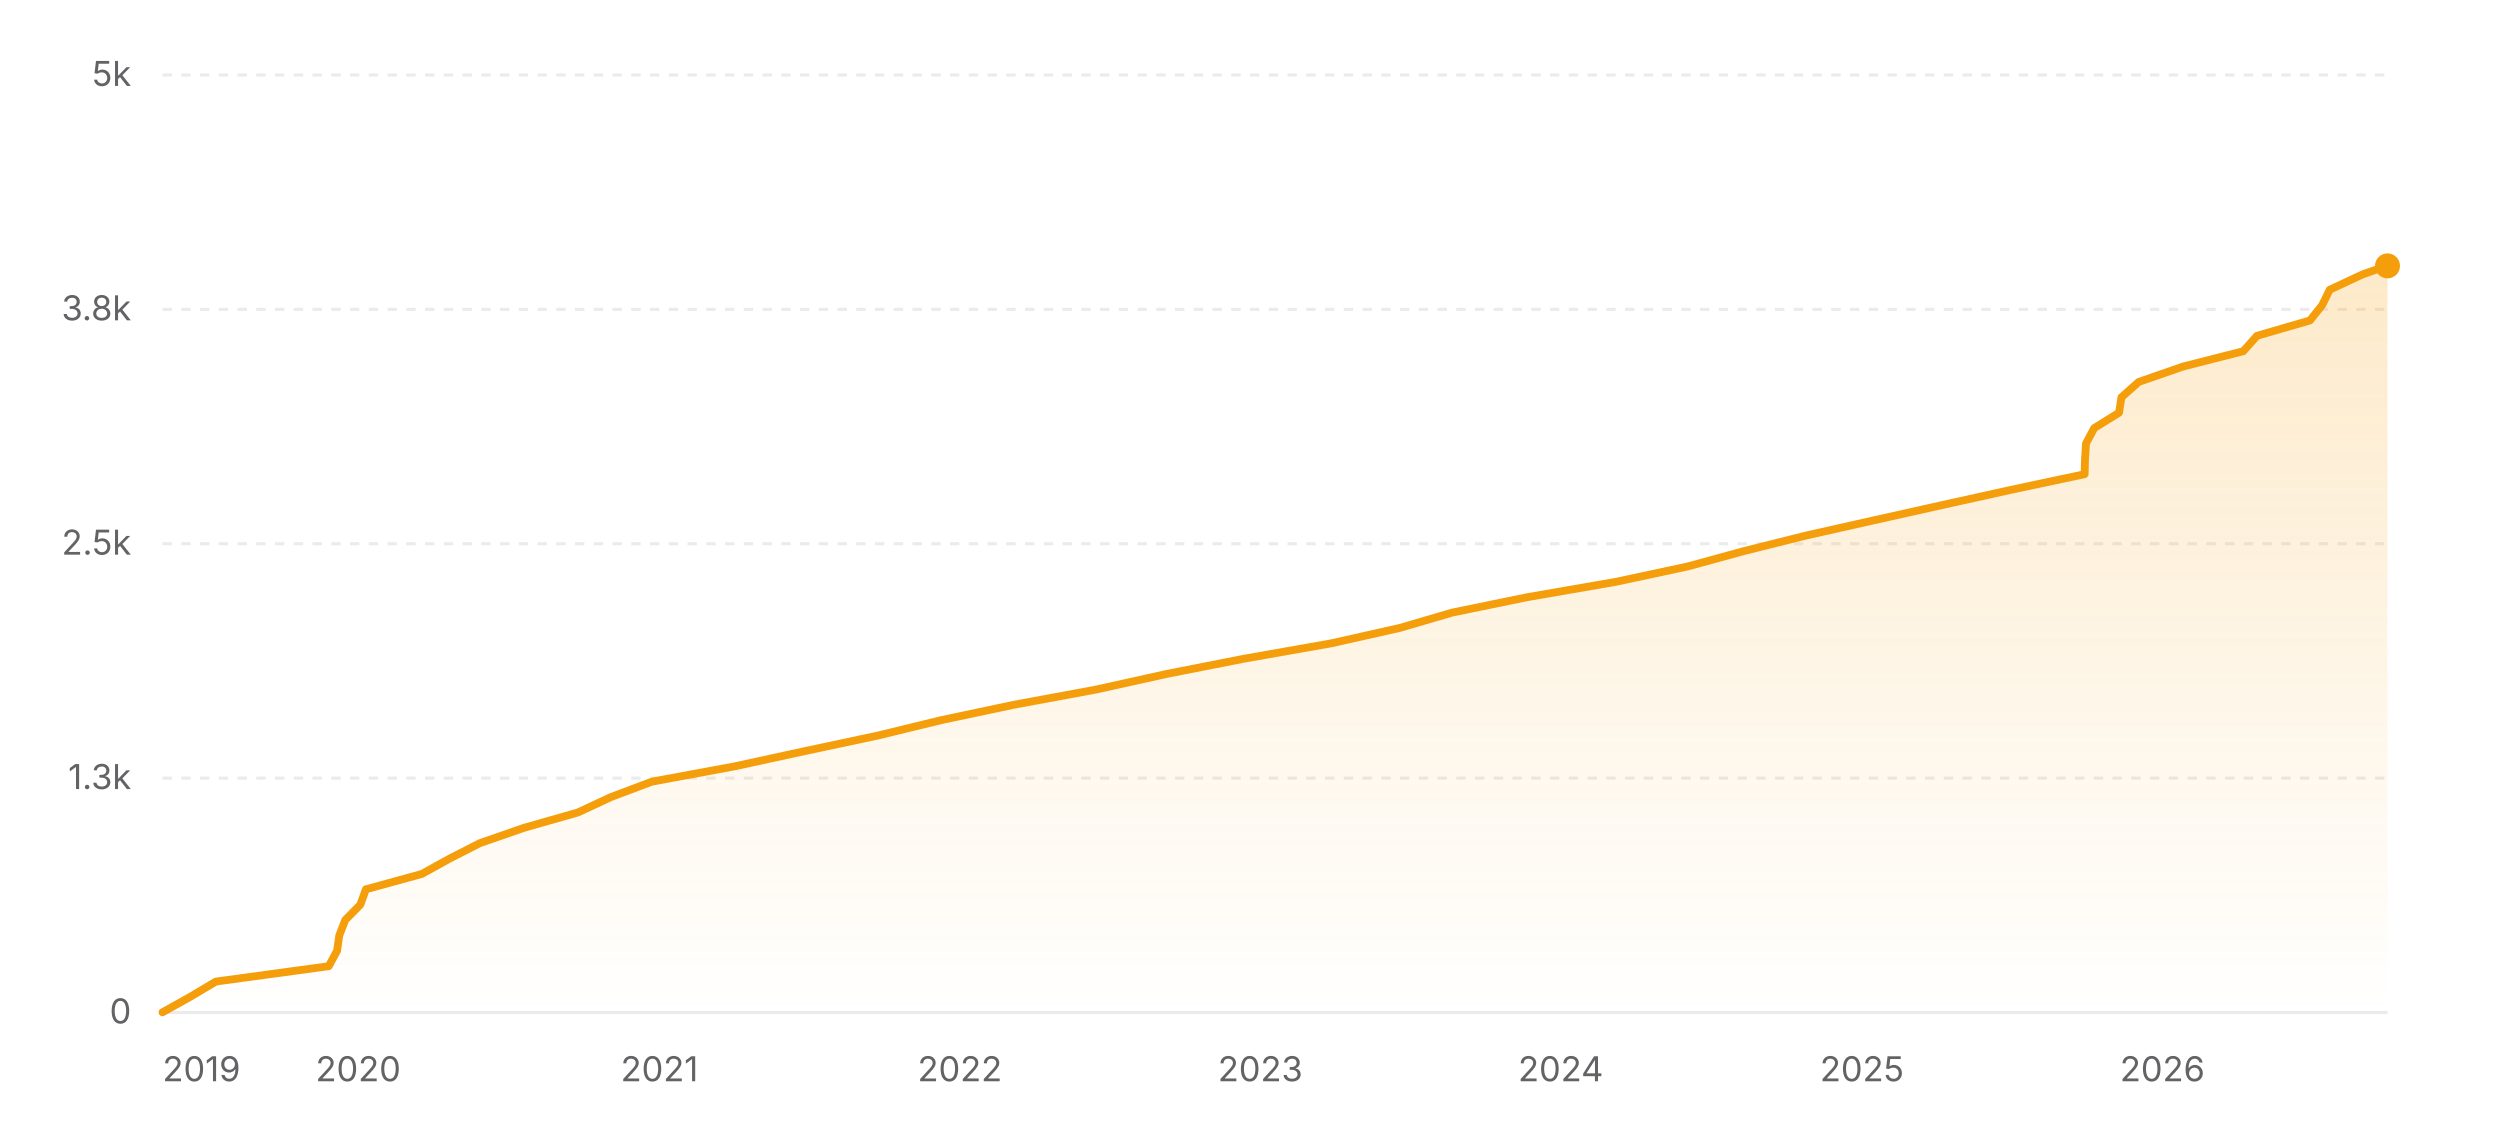
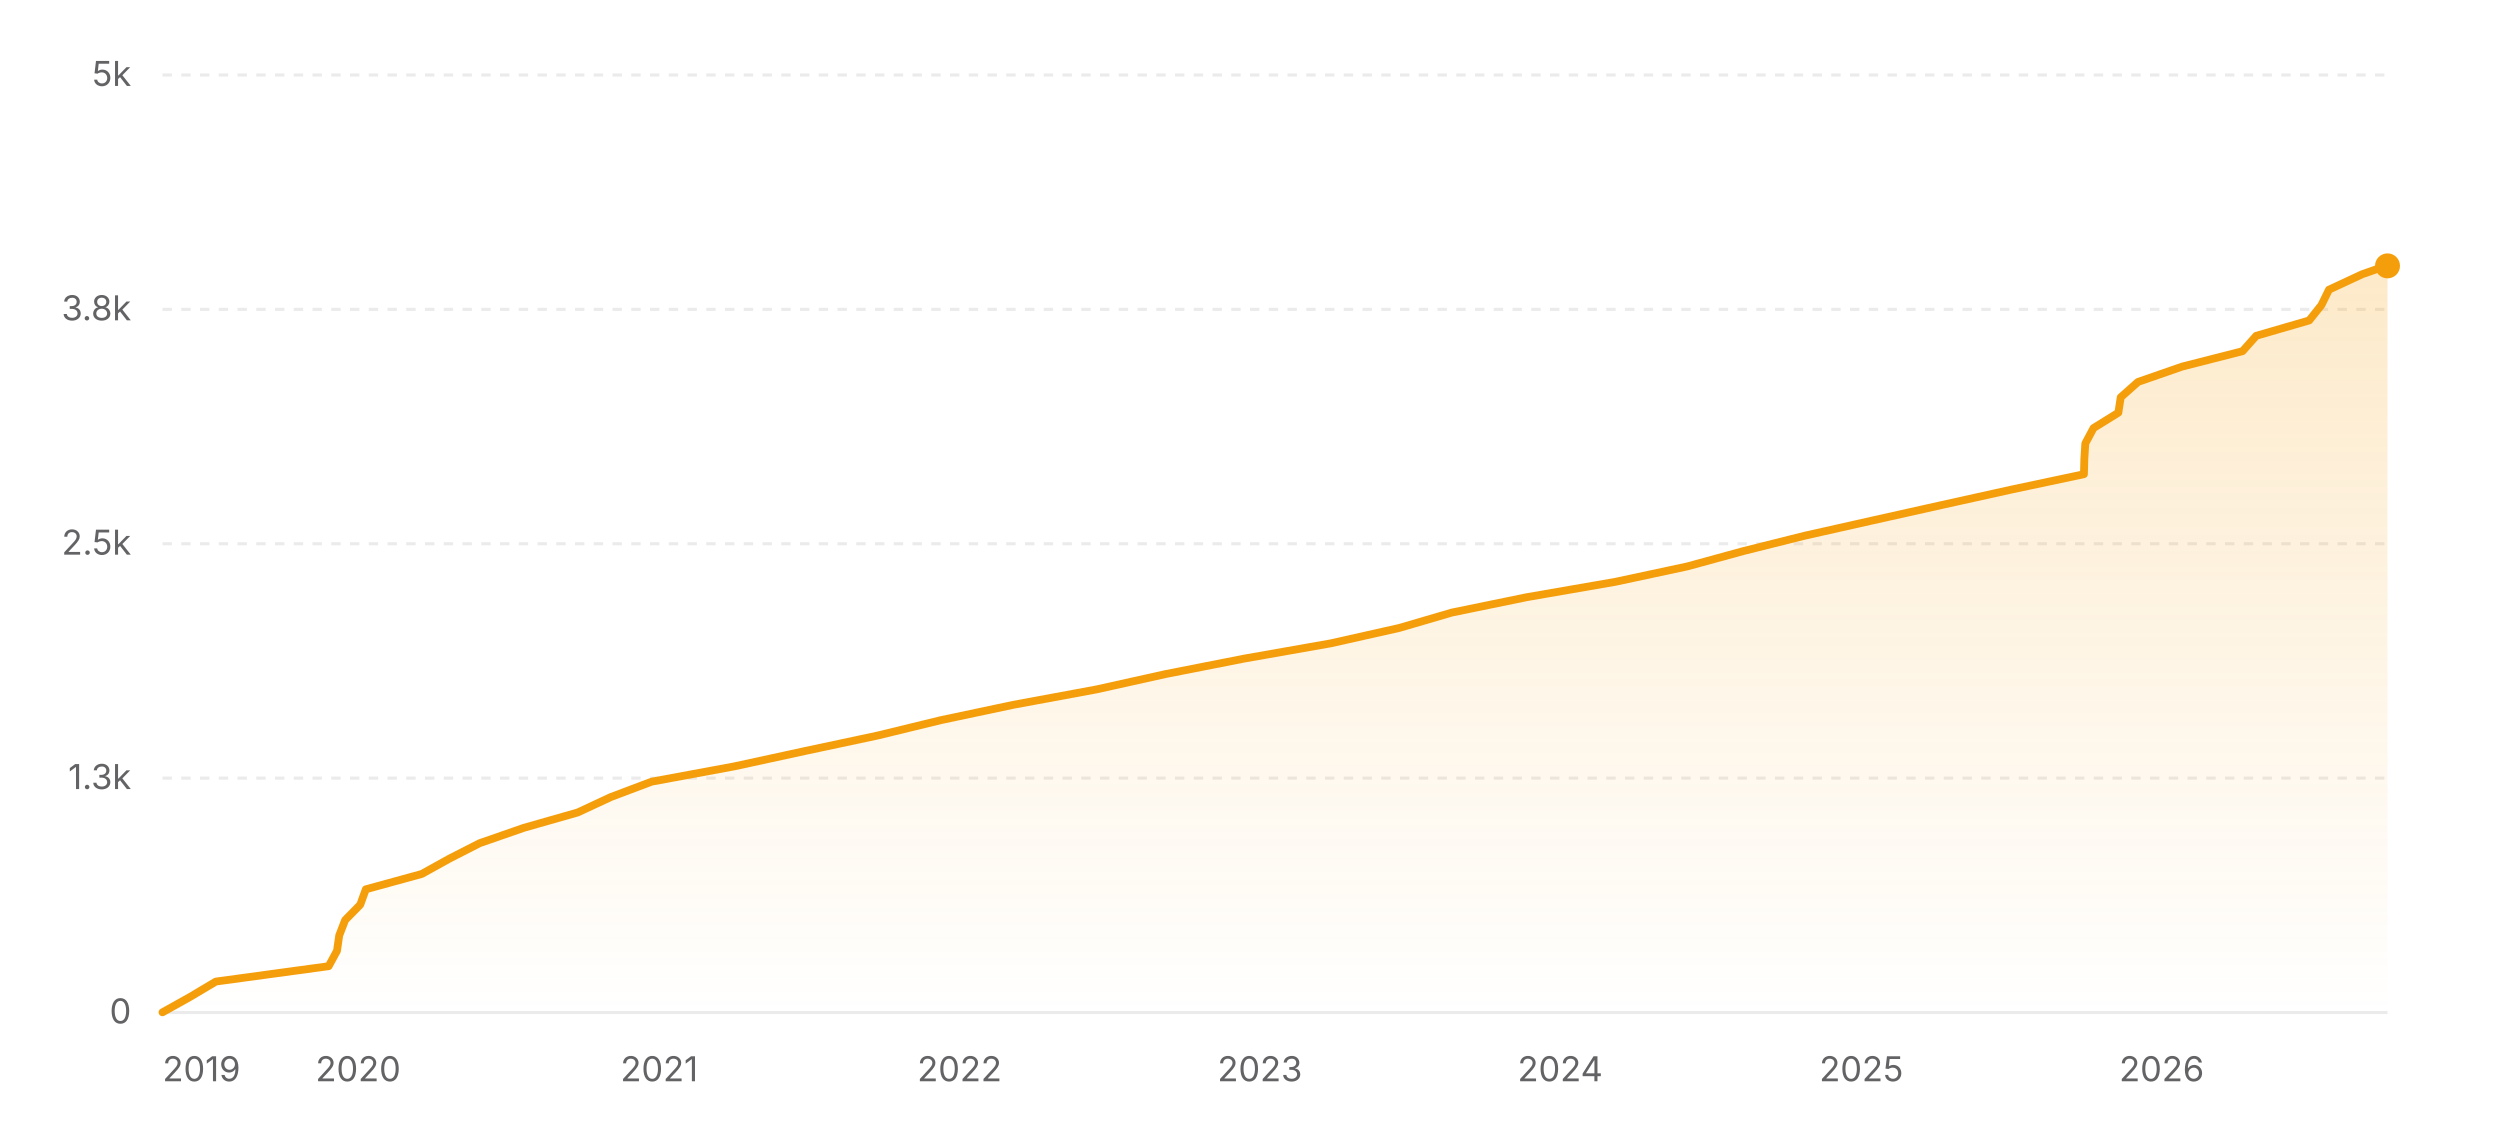
<svg xmlns="http://www.w3.org/2000/svg" width="800" height="360" viewBox="0 0 800 360" role="img" aria-label="Star history of nicejade/markdown-online-editor">
  <defs>
    <linearGradient id="area-light" x1="0" y1="0" x2="0" y2="1">
      <stop offset="0%" stop-color="#f59e0b" stop-opacity="0.22" />
      <stop offset="100%" stop-color="#f59e0b" stop-opacity="0" />
    </linearGradient>
  </defs>
  <line x1="52" y1="324" x2="764" y2="324" stroke="rgba(0,0,0,0.08)" stroke-width="1" />
  <text x="42" y="327.5" text-anchor="end" font-size="11" fill="#636366" font-family="ui-sans-serif, system-ui, -apple-system, BlinkMacSystemFont, 'Segoe UI', sans-serif">0</text>
  <line x1="52" y1="249" x2="764" y2="249" stroke="rgba(0,0,0,0.08)" stroke-width="1" stroke-dasharray="3 3" />
  <text x="42" y="252.5" text-anchor="end" font-size="11" fill="#636366" font-family="ui-sans-serif, system-ui, -apple-system, BlinkMacSystemFont, 'Segoe UI', sans-serif">1.3k</text>
  <line x1="52" y1="174" x2="764" y2="174" stroke="rgba(0,0,0,0.08)" stroke-width="1" stroke-dasharray="3 3" />
  <text x="42" y="177.5" text-anchor="end" font-size="11" fill="#636366" font-family="ui-sans-serif, system-ui, -apple-system, BlinkMacSystemFont, 'Segoe UI', sans-serif">2.5k</text>
  <line x1="52" y1="99" x2="764" y2="99" stroke="rgba(0,0,0,0.08)" stroke-width="1" stroke-dasharray="3 3" />
  <text x="42" y="102.5" text-anchor="end" font-size="11" fill="#636366" font-family="ui-sans-serif, system-ui, -apple-system, BlinkMacSystemFont, 'Segoe UI', sans-serif">3.8k</text>
  <line x1="52" y1="24" x2="764" y2="24" stroke="rgba(0,0,0,0.08)" stroke-width="1" stroke-dasharray="3 3" />
  <text x="42" y="27.5" text-anchor="end" font-size="11" fill="#636366" font-family="ui-sans-serif, system-ui, -apple-system, BlinkMacSystemFont, 'Segoe UI', sans-serif">5k</text>
-   <polygon fill="url(#area-light)" points="52,324 52,323.94 60.81,319.02 69.08,314.1 105.19,309.18 107.86,304.26 108.57,299.34 110.47,294.42 115.31,289.5 117.08,284.58 135,279.66 143.9,274.74 153.53,269.82 167.68,264.9 184.95,259.98 195.5,255.06 208.56,250.14 235.14,245.22 257.78,240.3 280.89,235.38 301.12,230.46 324.35,225.54 350.94,220.62 373.11,215.7 398.11,210.78 426.03,205.86 447.92,200.94 464.73,196.02 488.72,191.1 517.1,186.18 540.09,181.26 558.07,176.34 577.74,171.42 599.63,166.5 621.67,161.58 643.91,156.66 667.08,151.74 667.21,146.82 667.52,141.9 670.16,136.98 678.09,132.06 678.86,127.14 684.39,122.22 698.55,117.3 717.86,112.38 722.24,107.46 739.19,102.54 743.11,97.62 745.52,92.7 756.09,87.78 763.79,85.08 764,85.08 764,324" />
-   <polyline fill="none" stroke="#f59e0b" stroke-width="2.5" stroke-linecap="round" stroke-linejoin="round" points="52,323.94 60.81,319.02 69.08,314.1 105.19,309.18 107.86,304.26 108.57,299.34 110.47,294.42 115.31,289.5 117.08,284.58 135,279.66 143.9,274.74 153.53,269.82 167.68,264.9 184.95,259.98 195.5,255.06 208.56,250.14 235.14,245.22 257.78,240.3 280.89,235.38 301.12,230.46 324.35,225.54 350.94,220.62 373.11,215.7 398.11,210.78 426.03,205.86 447.92,200.94 464.73,196.02 488.72,191.1 517.1,186.18 540.09,181.26 558.07,176.34 577.74,171.42 599.63,166.5 621.67,161.58 643.91,156.66 667.08,151.74 667.21,146.82 667.52,141.9 670.16,136.98 678.09,132.06 678.86,127.14 684.39,122.22 698.55,117.3 717.86,112.38 722.24,107.46 739.19,102.54 743.11,97.62 745.52,92.7 756.09,87.78 763.79,85.08 764,85.08" />
+   <polygon fill="url(#area-light)" points="52,324 52,323.94 60.81,319.02 69.07,314.1 105.17,309.18 107.84,304.26 108.55,299.34 110.45,294.42 115.28,289.5 117.06,284.58 134.97,279.66 143.86,274.74 153.49,269.82 167.64,264.9 184.9,259.98 195.45,255.06 208.5,250.14 235.07,245.22 257.71,240.3 280.81,235.38 301.03,230.46 324.25,225.54 350.83,220.62 373,215.7 397.99,210.78 425.89,205.86 447.78,200.94 464.59,196.02 488.56,191.1 516.93,186.18 539.91,181.26 557.89,176.34 577.55,171.42 599.43,166.5 621.47,161.58 643.69,156.66 666.86,151.74 666.99,146.82 667.3,141.9 669.93,136.98 677.87,132.06 678.63,127.14 684.16,122.22 698.32,117.3 717.61,112.38 721.99,107.46 738.94,102.54 742.86,97.62 745.27,92.7 755.83,87.78 763.54,85.08 764,85.08 764,324" />
+   <polyline fill="none" stroke="#f59e0b" stroke-width="2.5" stroke-linecap="round" stroke-linejoin="round" points="52,323.94 60.81,319.02 69.07,314.1 105.17,309.18 107.84,304.26 108.55,299.34 110.45,294.42 115.28,289.5 117.06,284.58 134.97,279.66 143.86,274.74 153.49,269.82 167.64,264.9 184.9,259.98 195.45,255.06 208.5,250.14 235.07,245.22 257.71,240.3 280.81,235.38 301.03,230.46 324.25,225.54 350.83,220.62 373,215.7 397.99,210.78 425.89,205.86 447.78,200.94 464.59,196.02 488.56,191.1 516.93,186.18 539.91,181.26 557.89,176.34 577.55,171.42 599.43,166.5 621.47,161.58 643.69,156.66 666.86,151.74 666.99,146.82 667.3,141.9 669.93,136.98 677.87,132.06 678.63,127.14 684.16,122.22 698.32,117.3 717.61,112.38 721.99,107.46 738.94,102.54 742.86,97.62 745.27,92.7 755.83,87.78 763.54,85.08 764,85.08" />
  <circle cx="764" cy="85.08" r="4" fill="#f59e0b" />
  <text x="52" y="346" text-anchor="start" font-size="11" fill="#636366" font-family="ui-sans-serif, system-ui, -apple-system, BlinkMacSystemFont, 'Segoe UI', sans-serif">2019</text>
-   <text x="114.62" y="346" text-anchor="middle" font-size="11" fill="#636366" font-family="ui-sans-serif, system-ui, -apple-system, BlinkMacSystemFont, 'Segoe UI', sans-serif">2020</text>
-   <text x="211.02" y="346" text-anchor="middle" font-size="11" fill="#636366" font-family="ui-sans-serif, system-ui, -apple-system, BlinkMacSystemFont, 'Segoe UI', sans-serif">2021</text>
-   <text x="307.15" y="346" text-anchor="middle" font-size="11" fill="#636366" font-family="ui-sans-serif, system-ui, -apple-system, BlinkMacSystemFont, 'Segoe UI', sans-serif">2022</text>
-   <text x="403.29" y="346" text-anchor="middle" font-size="11" fill="#636366" font-family="ui-sans-serif, system-ui, -apple-system, BlinkMacSystemFont, 'Segoe UI', sans-serif">2023</text>
-   <text x="499.43" y="346" text-anchor="middle" font-size="11" fill="#636366" font-family="ui-sans-serif, system-ui, -apple-system, BlinkMacSystemFont, 'Segoe UI', sans-serif">2024</text>
-   <text x="595.82" y="346" text-anchor="middle" font-size="11" fill="#636366" font-family="ui-sans-serif, system-ui, -apple-system, BlinkMacSystemFont, 'Segoe UI', sans-serif">2025</text>
-   <text x="691.96" y="346" text-anchor="middle" font-size="11" fill="#636366" font-family="ui-sans-serif, system-ui, -apple-system, BlinkMacSystemFont, 'Segoe UI', sans-serif">2026</text>
+   <text x="114.6" y="346" text-anchor="middle" font-size="11" fill="#636366" font-family="ui-sans-serif, system-ui, -apple-system, BlinkMacSystemFont, 'Segoe UI', sans-serif">2020</text>
+   <text x="210.96" y="346" text-anchor="middle" font-size="11" fill="#636366" font-family="ui-sans-serif, system-ui, -apple-system, BlinkMacSystemFont, 'Segoe UI', sans-serif">2021</text>
+   <text x="307.06" y="346" text-anchor="middle" font-size="11" fill="#636366" font-family="ui-sans-serif, system-ui, -apple-system, BlinkMacSystemFont, 'Segoe UI', sans-serif">2022</text>
+   <text x="403.16" y="346" text-anchor="middle" font-size="11" fill="#636366" font-family="ui-sans-serif, system-ui, -apple-system, BlinkMacSystemFont, 'Segoe UI', sans-serif">2023</text>
+   <text x="499.26" y="346" text-anchor="middle" font-size="11" fill="#636366" font-family="ui-sans-serif, system-ui, -apple-system, BlinkMacSystemFont, 'Segoe UI', sans-serif">2024</text>
+   <text x="595.63" y="346" text-anchor="middle" font-size="11" fill="#636366" font-family="ui-sans-serif, system-ui, -apple-system, BlinkMacSystemFont, 'Segoe UI', sans-serif">2025</text>
+   <text x="691.73" y="346" text-anchor="middle" font-size="11" fill="#636366" font-family="ui-sans-serif, system-ui, -apple-system, BlinkMacSystemFont, 'Segoe UI', sans-serif">2026</text>
</svg>
